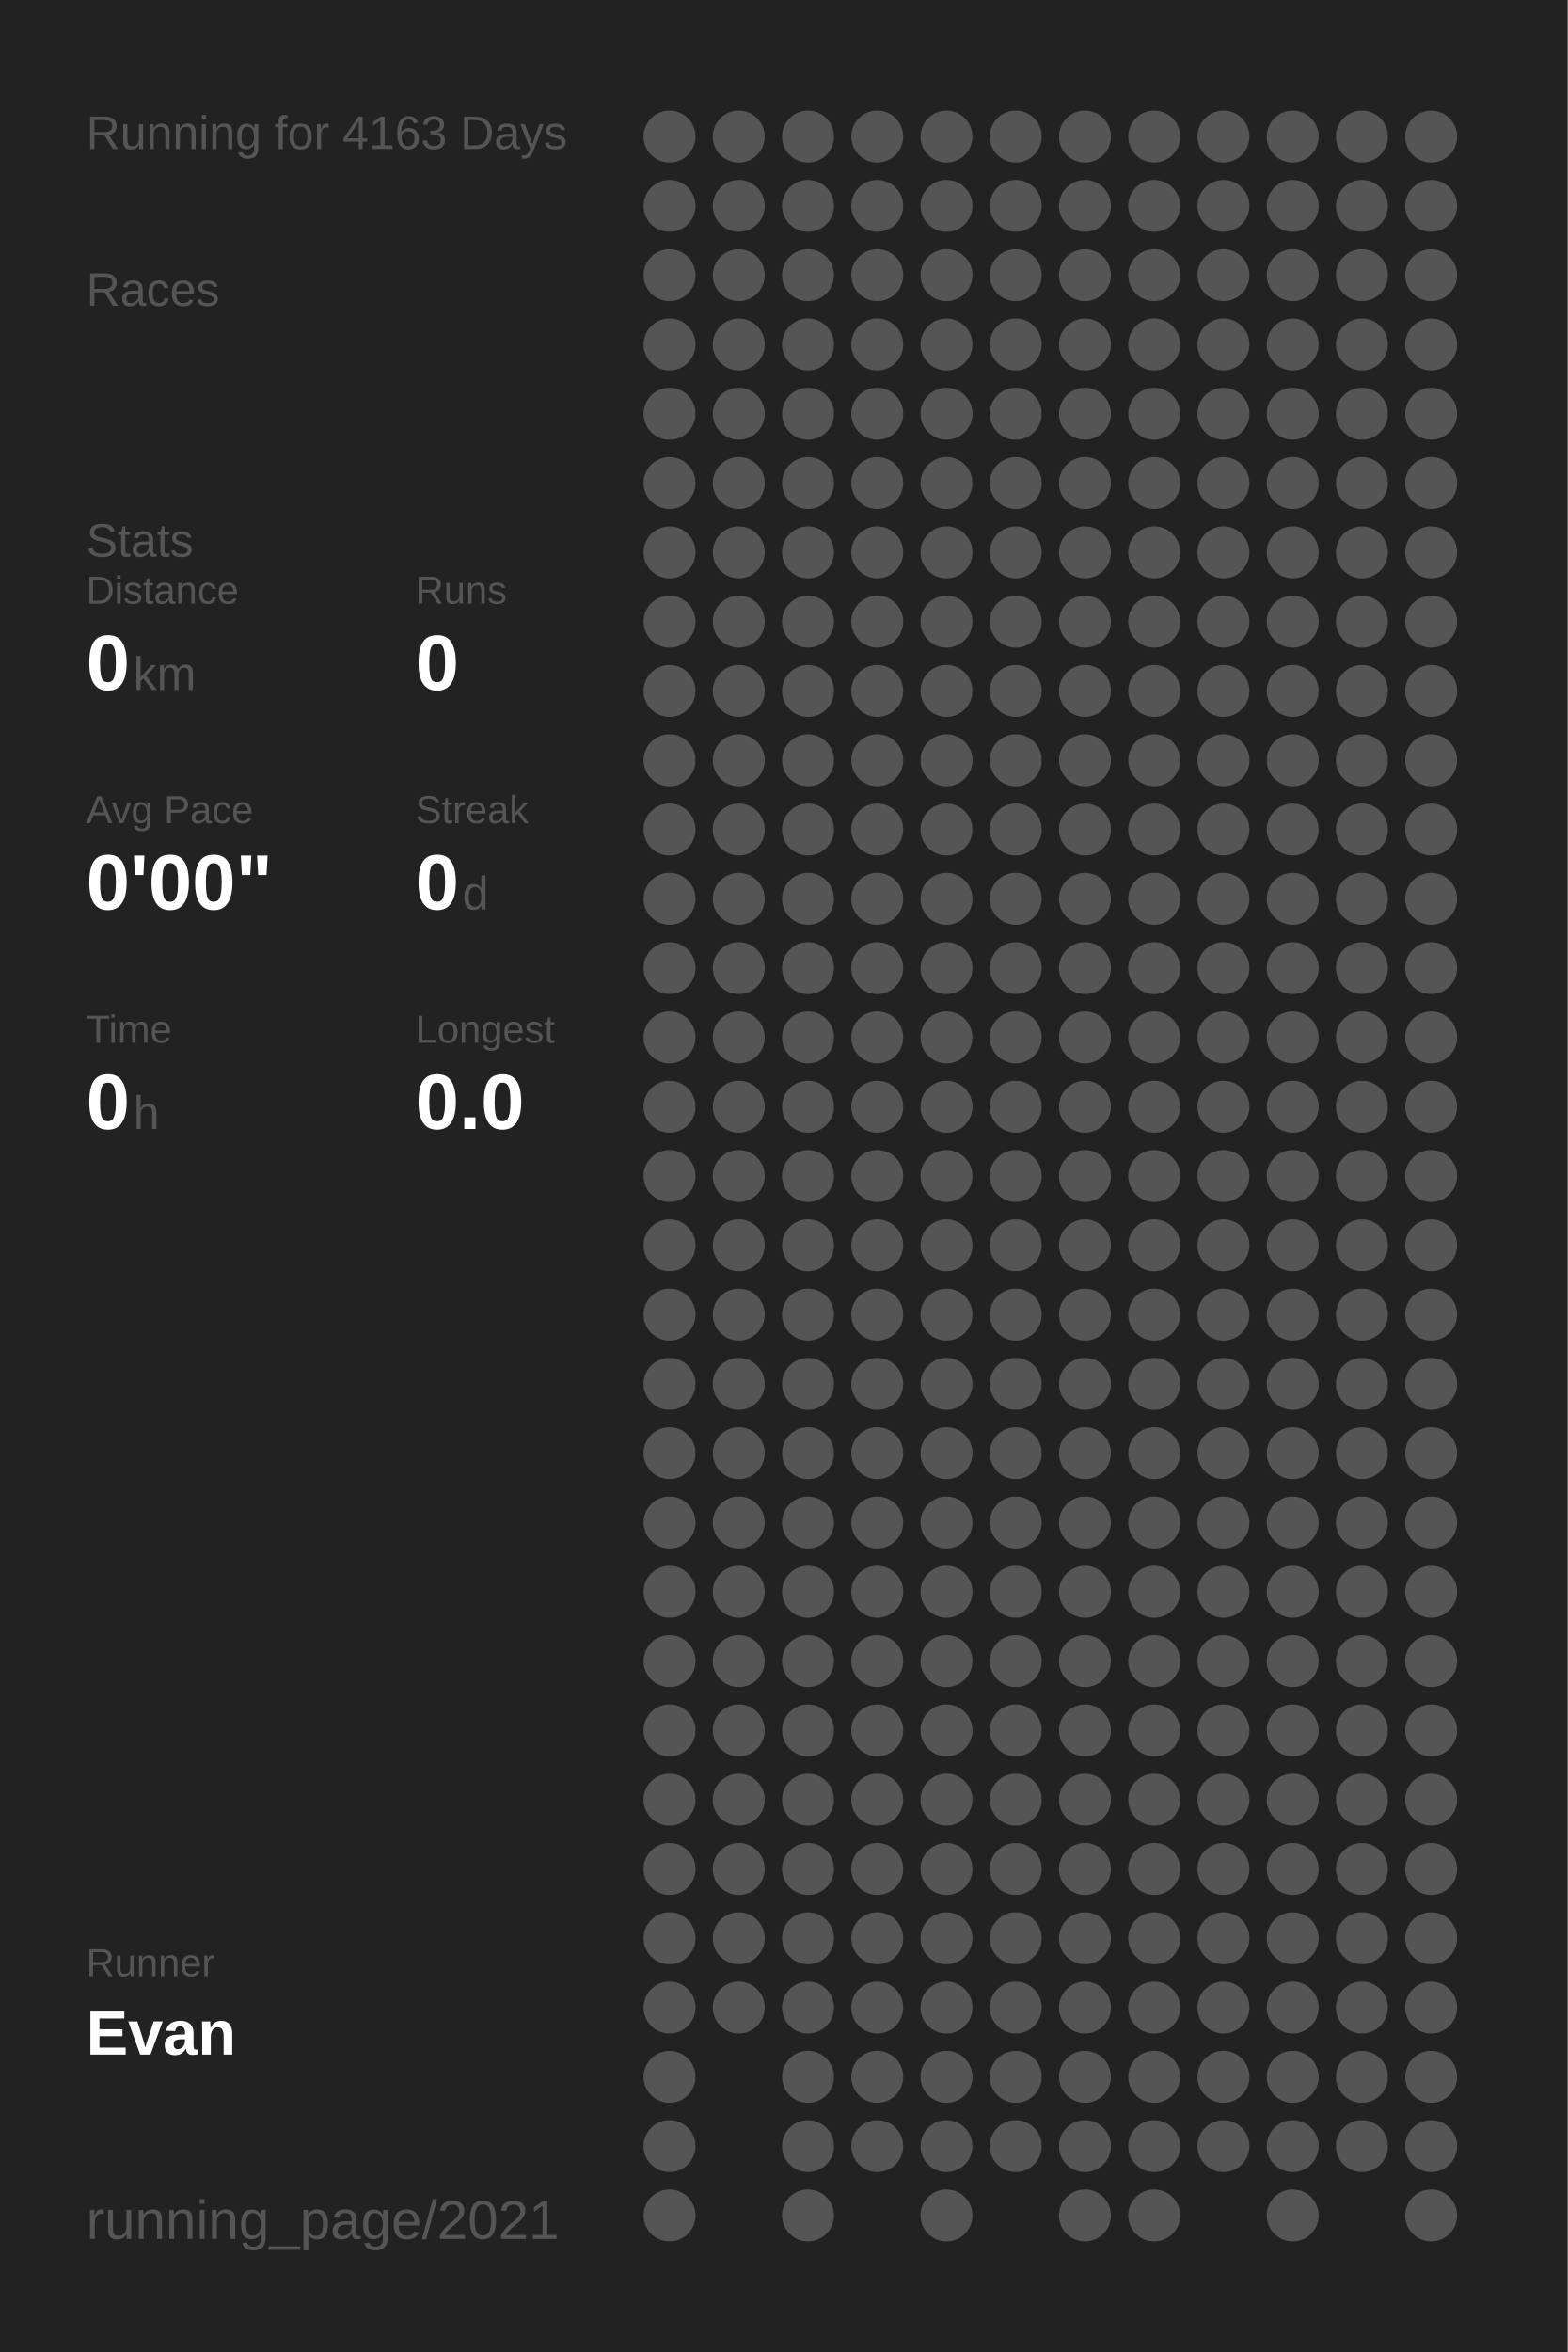
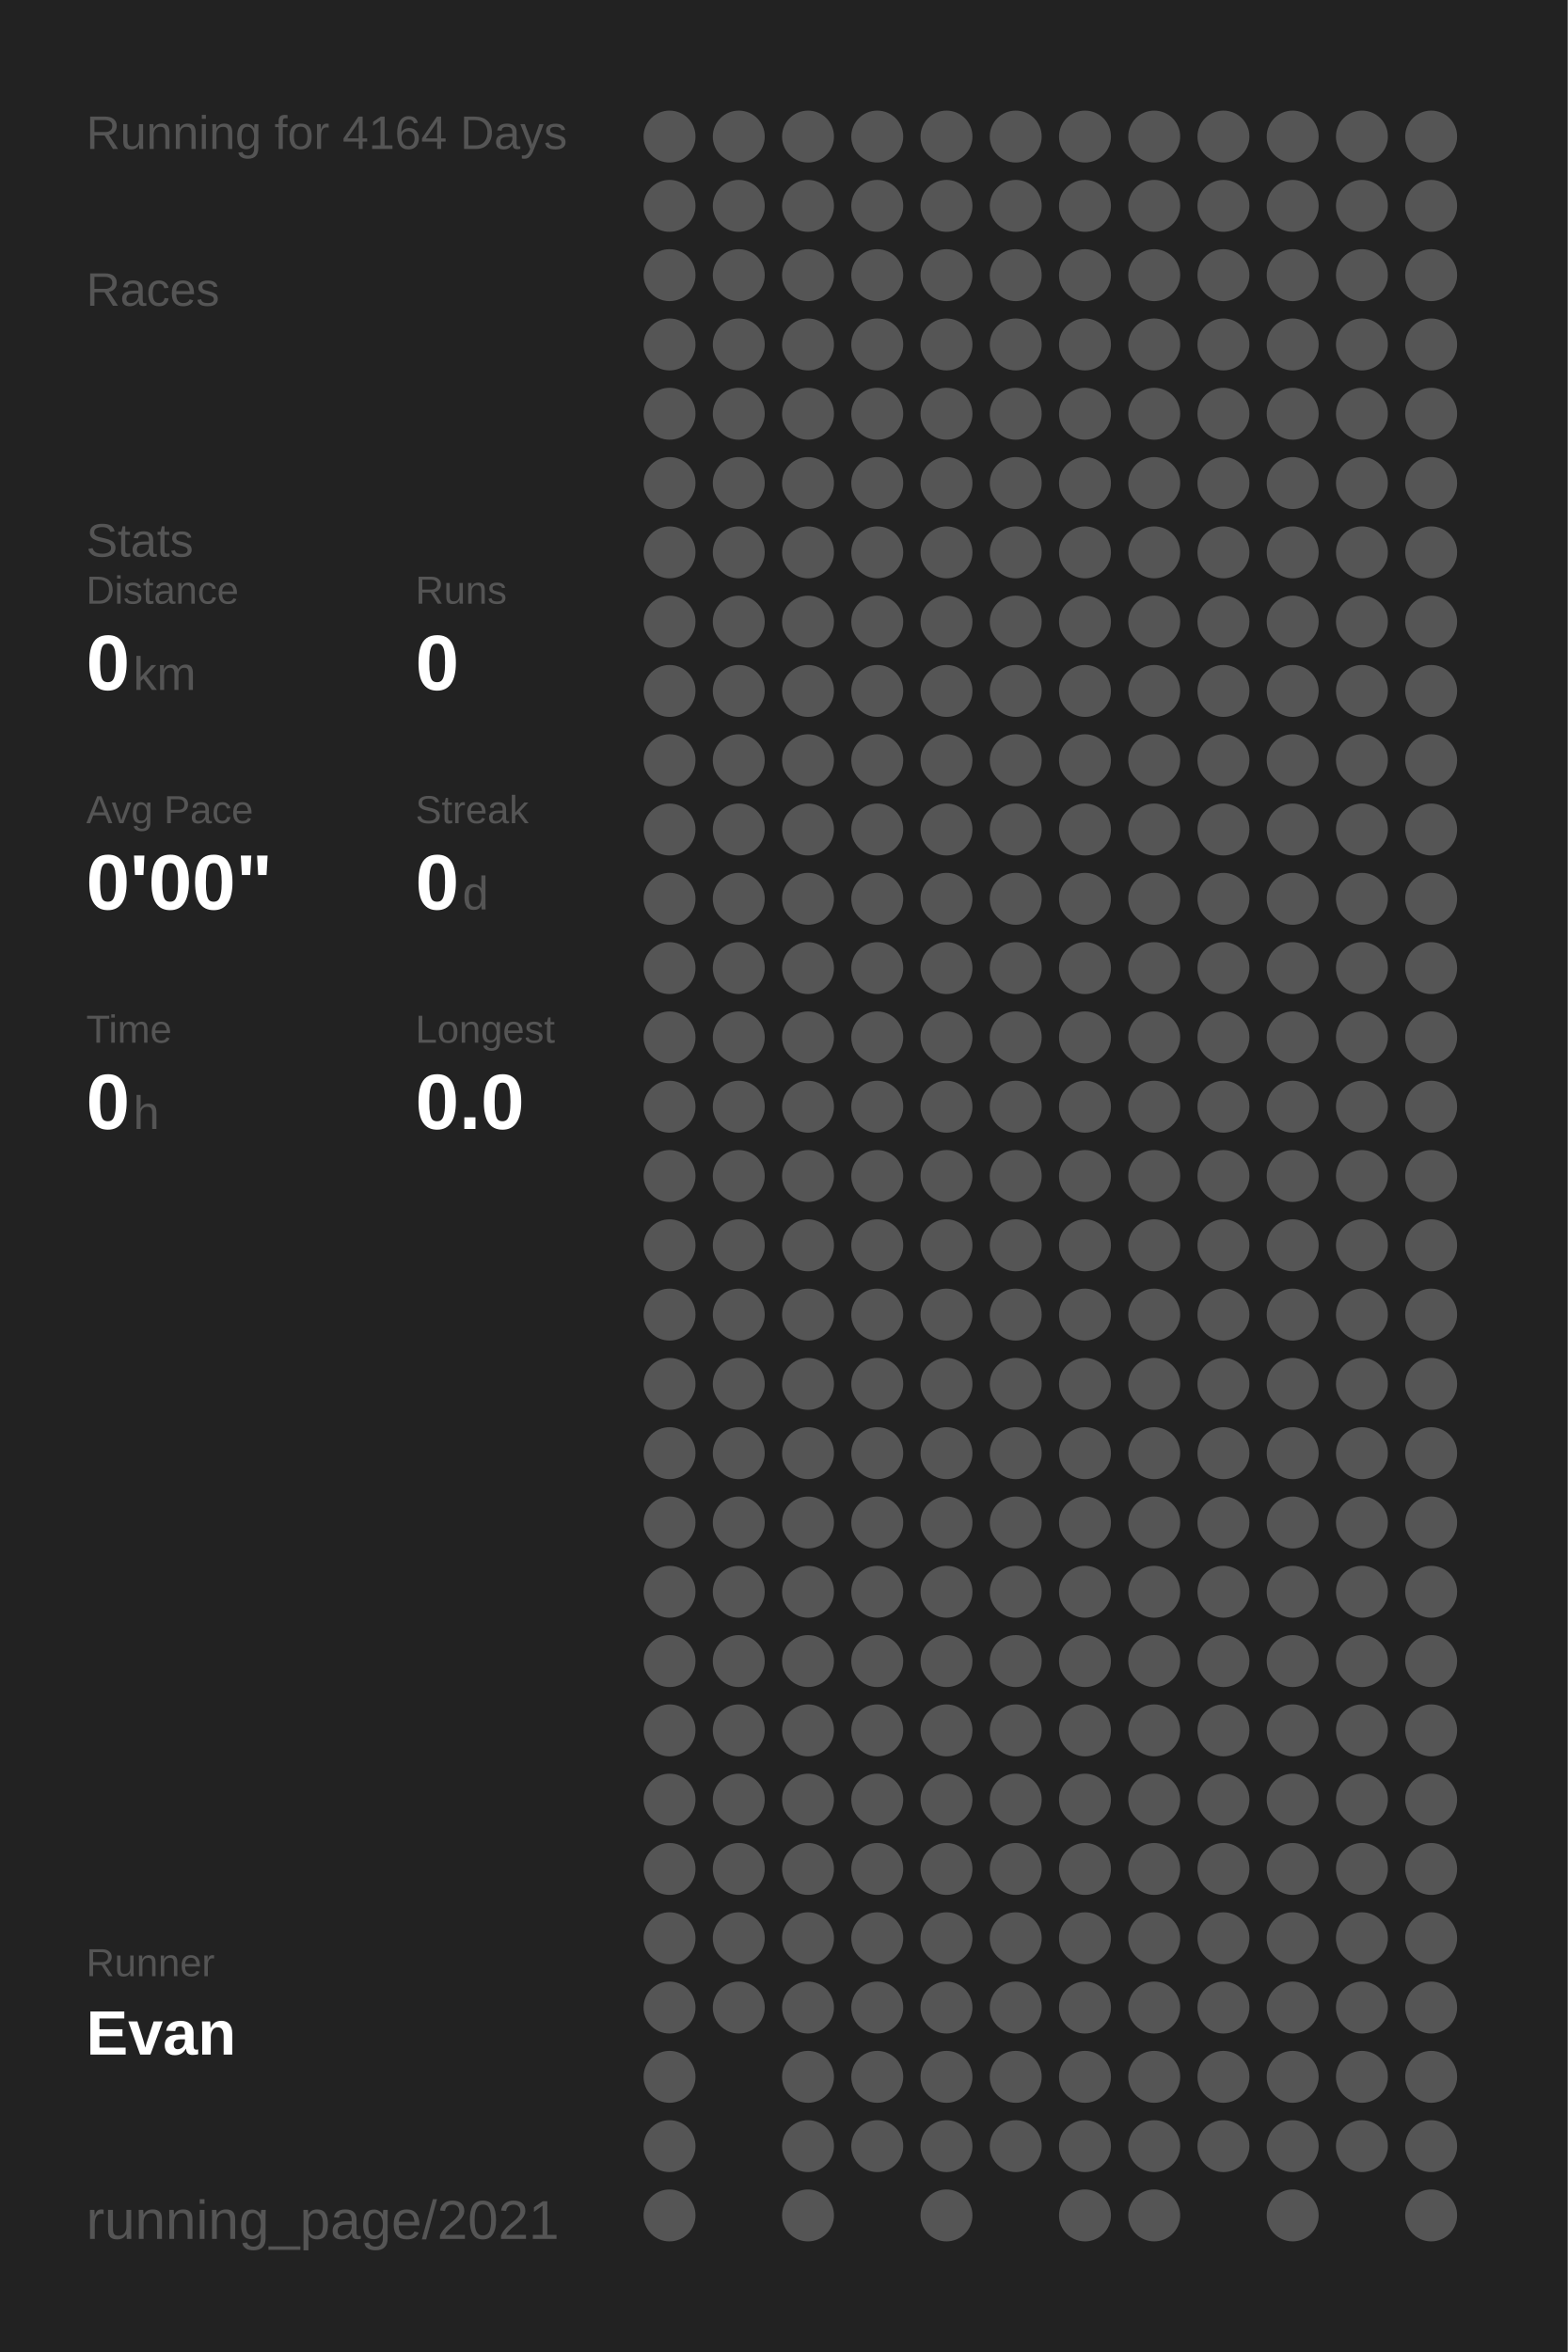
<svg xmlns="http://www.w3.org/2000/svg" baseProfile="full" height="300mm" version="1.1" viewBox="0,0,200,300" width="200mm">
  <defs />
  <rect fill="#222222" height="300" width="200" x="0" y="0" />
-   <text fill="#555555" style="font-size:6px; font-family:Arial;" x="11" y="19">Running for 4163 Days</text>
+   <text fill="#555555" style="font-size:6px; font-family:Arial;" x="11" y="19">Running for 4164 Days</text>
  <text fill="#555555" style="font-size:6px; font-family:Arial;" x="11" y="39">Races</text>
  <text fill="#555555" style="font-size:6px; font-family:Arial;" x="11" y="71">Stats</text>
  <text fill="#555555" style="font-size:5px; font-family:Arial;" x="11" y="77">Distance</text>
  <text fill="#FFFFFF" style="font-size:10px; font-family:Arial; font-weight:bold;" x="11" y="88">0</text>
  <text fill="#555555" style="font-size:6px; font-family:Arial;" x="17" y="88">km</text>
  <text fill="#555555" style="font-size:5px; font-family:Arial;" x="53" y="77">Runs</text>
  <text fill="#FFFFFF" style="font-size:10px; font-family:Arial; font-weight:bold;" x="53" y="88">0</text>
  <text fill="#555555" style="font-size:5px; font-family:Arial;" x="11" y="105">Avg Pace</text>
  <text fill="#FFFFFF" style="font-size:10px; font-family:Arial; font-weight:bold;" x="11" y="116">0'00"</text>
  <text fill="#555555" style="font-size:5px; font-family:Arial;" x="53" y="105">Streak</text>
  <text fill="#FFFFFF" style="font-size:10px; font-family:Arial; font-weight:bold;" x="53" y="116">0</text>
  <text fill="#555555" style="font-size:6px; font-family:Arial;" x="59" y="116">d</text>
  <text fill="#555555" style="font-size:5px; font-family:Arial;" x="11" y="133">Time</text>
  <text fill="#FFFFFF" style="font-size:10px; font-family:Arial; font-weight:bold;" x="11" y="144">0</text>
  <text fill="#555555" style="font-size:6px; font-family:Arial;" x="17" y="144">h</text>
  <text fill="#555555" style="font-size:5px; font-family:Arial;" x="53" y="133">Longest</text>
  <text fill="#FFFFFF" style="font-size:10px; font-family:Arial; font-weight:bold;" x="53" y="144">0.0</text>
  <text fill="#555555" style="font-size:5px; font-family:Arial;" x="11" y="252.065">Runner</text>
  <text fill="#FFFFFF" style="font-size:8px; font-family:Arial; font-weight:bold;" x="11" y="262.065">Evan</text>
  <text fill="#555555" style="font-size:7px; font-family:Arial;" x="11" y="285.581">running_page/2021</text>
  <circle cx="85.417" cy="17.419" fill="#555555" r="3.312" />
  <circle cx="85.417" cy="26.258" fill="#555555" r="3.312" />
  <circle cx="85.417" cy="35.097" fill="#555555" r="3.312" />
  <circle cx="85.417" cy="43.935" fill="#555555" r="3.312" />
  <circle cx="85.417" cy="52.774" fill="#555555" r="3.312" />
  <circle cx="85.417" cy="61.613" fill="#555555" r="3.312" />
  <circle cx="85.417" cy="70.452" fill="#555555" r="3.312" />
  <circle cx="85.417" cy="79.29" fill="#555555" r="3.312" />
  <circle cx="85.417" cy="88.129" fill="#555555" r="3.312" />
  <circle cx="85.417" cy="96.968" fill="#555555" r="3.312" />
  <circle cx="85.417" cy="105.806" fill="#555555" r="3.312" />
  <circle cx="85.417" cy="114.645" fill="#555555" r="3.312" />
  <circle cx="85.417" cy="123.484" fill="#555555" r="3.312" />
  <circle cx="85.417" cy="132.323" fill="#555555" r="3.312" />
  <circle cx="85.417" cy="141.161" fill="#555555" r="3.312" />
  <circle cx="85.417" cy="150" fill="#555555" r="3.312" />
  <circle cx="85.417" cy="158.839" fill="#555555" r="3.312" />
  <circle cx="85.417" cy="167.677" fill="#555555" r="3.312" />
  <circle cx="85.417" cy="176.516" fill="#555555" r="3.312" />
  <circle cx="85.417" cy="185.355" fill="#555555" r="3.312" />
  <circle cx="85.417" cy="194.194" fill="#555555" r="3.312" />
  <circle cx="85.417" cy="203.032" fill="#555555" r="3.312" />
  <circle cx="85.417" cy="211.871" fill="#555555" r="3.312" />
  <circle cx="85.417" cy="220.71" fill="#555555" r="3.312" />
  <circle cx="85.417" cy="229.548" fill="#555555" r="3.312" />
  <circle cx="85.417" cy="238.387" fill="#555555" r="3.312" />
  <circle cx="85.417" cy="247.226" fill="#555555" r="3.312" />
  <circle cx="85.417" cy="256.065" fill="#555555" r="3.312" />
  <circle cx="85.417" cy="264.903" fill="#555555" r="3.312" />
  <circle cx="85.417" cy="273.742" fill="#555555" r="3.312" />
  <circle cx="85.417" cy="282.581" fill="#555555" r="3.312" />
  <circle cx="94.25" cy="17.419" fill="#555555" r="3.312" />
  <circle cx="94.25" cy="26.258" fill="#555555" r="3.312" />
  <circle cx="94.25" cy="35.097" fill="#555555" r="3.312" />
  <circle cx="94.25" cy="43.935" fill="#555555" r="3.312" />
  <circle cx="94.25" cy="52.774" fill="#555555" r="3.312" />
  <circle cx="94.25" cy="61.613" fill="#555555" r="3.312" />
  <circle cx="94.25" cy="70.452" fill="#555555" r="3.312" />
  <circle cx="94.25" cy="79.29" fill="#555555" r="3.312" />
  <circle cx="94.25" cy="88.129" fill="#555555" r="3.312" />
  <circle cx="94.25" cy="96.968" fill="#555555" r="3.312" />
  <circle cx="94.25" cy="105.806" fill="#555555" r="3.312" />
  <circle cx="94.25" cy="114.645" fill="#555555" r="3.312" />
  <circle cx="94.25" cy="123.484" fill="#555555" r="3.312" />
  <circle cx="94.25" cy="132.323" fill="#555555" r="3.312" />
  <circle cx="94.25" cy="141.161" fill="#555555" r="3.312" />
  <circle cx="94.25" cy="150" fill="#555555" r="3.312" />
  <circle cx="94.25" cy="158.839" fill="#555555" r="3.312" />
  <circle cx="94.25" cy="167.677" fill="#555555" r="3.312" />
  <circle cx="94.25" cy="176.516" fill="#555555" r="3.312" />
  <circle cx="94.25" cy="185.355" fill="#555555" r="3.312" />
  <circle cx="94.25" cy="194.194" fill="#555555" r="3.312" />
  <circle cx="94.25" cy="203.032" fill="#555555" r="3.312" />
  <circle cx="94.25" cy="211.871" fill="#555555" r="3.312" />
  <circle cx="94.25" cy="220.71" fill="#555555" r="3.312" />
  <circle cx="94.25" cy="229.548" fill="#555555" r="3.312" />
  <circle cx="94.25" cy="238.387" fill="#555555" r="3.312" />
  <circle cx="94.25" cy="247.226" fill="#555555" r="3.312" />
  <circle cx="94.25" cy="256.065" fill="#555555" r="3.312" />
  <circle cx="103.083" cy="17.419" fill="#555555" r="3.312" />
  <circle cx="103.083" cy="26.258" fill="#555555" r="3.312" />
  <circle cx="103.083" cy="35.097" fill="#555555" r="3.312" />
  <circle cx="103.083" cy="43.935" fill="#555555" r="3.312" />
  <circle cx="103.083" cy="52.774" fill="#555555" r="3.312" />
  <circle cx="103.083" cy="61.613" fill="#555555" r="3.312" />
  <circle cx="103.083" cy="70.452" fill="#555555" r="3.312" />
  <circle cx="103.083" cy="79.29" fill="#555555" r="3.312" />
  <circle cx="103.083" cy="88.129" fill="#555555" r="3.312" />
  <circle cx="103.083" cy="96.968" fill="#555555" r="3.312" />
  <circle cx="103.083" cy="105.806" fill="#555555" r="3.312" />
  <circle cx="103.083" cy="114.645" fill="#555555" r="3.312" />
  <circle cx="103.083" cy="123.484" fill="#555555" r="3.312" />
  <circle cx="103.083" cy="132.323" fill="#555555" r="3.312" />
  <circle cx="103.083" cy="141.161" fill="#555555" r="3.312" />
  <circle cx="103.083" cy="150" fill="#555555" r="3.312" />
  <circle cx="103.083" cy="158.839" fill="#555555" r="3.312" />
  <circle cx="103.083" cy="167.677" fill="#555555" r="3.312" />
  <circle cx="103.083" cy="176.516" fill="#555555" r="3.312" />
  <circle cx="103.083" cy="185.355" fill="#555555" r="3.312" />
  <circle cx="103.083" cy="194.194" fill="#555555" r="3.312" />
  <circle cx="103.083" cy="203.032" fill="#555555" r="3.312" />
  <circle cx="103.083" cy="211.871" fill="#555555" r="3.312" />
  <circle cx="103.083" cy="220.71" fill="#555555" r="3.312" />
  <circle cx="103.083" cy="229.548" fill="#555555" r="3.312" />
  <circle cx="103.083" cy="238.387" fill="#555555" r="3.312" />
  <circle cx="103.083" cy="247.226" fill="#555555" r="3.312" />
  <circle cx="103.083" cy="256.065" fill="#555555" r="3.312" />
  <circle cx="103.083" cy="264.903" fill="#555555" r="3.312" />
  <circle cx="103.083" cy="273.742" fill="#555555" r="3.312" />
  <circle cx="103.083" cy="282.581" fill="#555555" r="3.312" />
  <circle cx="111.917" cy="17.419" fill="#555555" r="3.312" />
  <circle cx="111.917" cy="26.258" fill="#555555" r="3.312" />
  <circle cx="111.917" cy="35.097" fill="#555555" r="3.312" />
  <circle cx="111.917" cy="43.935" fill="#555555" r="3.312" />
  <circle cx="111.917" cy="52.774" fill="#555555" r="3.312" />
  <circle cx="111.917" cy="61.613" fill="#555555" r="3.312" />
  <circle cx="111.917" cy="70.452" fill="#555555" r="3.312" />
  <circle cx="111.917" cy="79.29" fill="#555555" r="3.312" />
  <circle cx="111.917" cy="88.129" fill="#555555" r="3.312" />
  <circle cx="111.917" cy="96.968" fill="#555555" r="3.312" />
  <circle cx="111.917" cy="105.806" fill="#555555" r="3.312" />
  <circle cx="111.917" cy="114.645" fill="#555555" r="3.312" />
  <circle cx="111.917" cy="123.484" fill="#555555" r="3.312" />
  <circle cx="111.917" cy="132.323" fill="#555555" r="3.312" />
  <circle cx="111.917" cy="141.161" fill="#555555" r="3.312" />
  <circle cx="111.917" cy="150" fill="#555555" r="3.312" />
  <circle cx="111.917" cy="158.839" fill="#555555" r="3.312" />
  <circle cx="111.917" cy="167.677" fill="#555555" r="3.312" />
  <circle cx="111.917" cy="176.516" fill="#555555" r="3.312" />
  <circle cx="111.917" cy="185.355" fill="#555555" r="3.312" />
  <circle cx="111.917" cy="194.194" fill="#555555" r="3.312" />
  <circle cx="111.917" cy="203.032" fill="#555555" r="3.312" />
  <circle cx="111.917" cy="211.871" fill="#555555" r="3.312" />
  <circle cx="111.917" cy="220.71" fill="#555555" r="3.312" />
  <circle cx="111.917" cy="229.548" fill="#555555" r="3.312" />
  <circle cx="111.917" cy="238.387" fill="#555555" r="3.312" />
  <circle cx="111.917" cy="247.226" fill="#555555" r="3.312" />
  <circle cx="111.917" cy="256.065" fill="#555555" r="3.312" />
  <circle cx="111.917" cy="264.903" fill="#555555" r="3.312" />
  <circle cx="111.917" cy="273.742" fill="#555555" r="3.312" />
  <circle cx="120.75" cy="17.419" fill="#555555" r="3.312" />
  <circle cx="120.75" cy="26.258" fill="#555555" r="3.312" />
  <circle cx="120.75" cy="35.097" fill="#555555" r="3.312" />
  <circle cx="120.75" cy="43.935" fill="#555555" r="3.312" />
  <circle cx="120.75" cy="52.774" fill="#555555" r="3.312" />
  <circle cx="120.75" cy="61.613" fill="#555555" r="3.312" />
  <circle cx="120.75" cy="70.452" fill="#555555" r="3.312" />
  <circle cx="120.75" cy="79.29" fill="#555555" r="3.312" />
  <circle cx="120.75" cy="88.129" fill="#555555" r="3.312" />
  <circle cx="120.75" cy="96.968" fill="#555555" r="3.312" />
  <circle cx="120.75" cy="105.806" fill="#555555" r="3.312" />
  <circle cx="120.75" cy="114.645" fill="#555555" r="3.312" />
  <circle cx="120.75" cy="123.484" fill="#555555" r="3.312" />
  <circle cx="120.75" cy="132.323" fill="#555555" r="3.312" />
  <circle cx="120.75" cy="141.161" fill="#555555" r="3.312" />
  <circle cx="120.75" cy="150" fill="#555555" r="3.312" />
  <circle cx="120.75" cy="158.839" fill="#555555" r="3.312" />
  <circle cx="120.75" cy="167.677" fill="#555555" r="3.312" />
  <circle cx="120.75" cy="176.516" fill="#555555" r="3.312" />
  <circle cx="120.75" cy="185.355" fill="#555555" r="3.312" />
  <circle cx="120.75" cy="194.194" fill="#555555" r="3.312" />
  <circle cx="120.75" cy="203.032" fill="#555555" r="3.312" />
  <circle cx="120.75" cy="211.871" fill="#555555" r="3.312" />
  <circle cx="120.75" cy="220.71" fill="#555555" r="3.312" />
  <circle cx="120.75" cy="229.548" fill="#555555" r="3.312" />
  <circle cx="120.75" cy="238.387" fill="#555555" r="3.312" />
  <circle cx="120.75" cy="247.226" fill="#555555" r="3.312" />
  <circle cx="120.75" cy="256.065" fill="#555555" r="3.312" />
  <circle cx="120.75" cy="264.903" fill="#555555" r="3.312" />
  <circle cx="120.75" cy="273.742" fill="#555555" r="3.312" />
  <circle cx="120.75" cy="282.581" fill="#555555" r="3.312" />
  <circle cx="129.583" cy="17.419" fill="#555555" r="3.312" />
  <circle cx="129.583" cy="26.258" fill="#555555" r="3.312" />
  <circle cx="129.583" cy="35.097" fill="#555555" r="3.312" />
  <circle cx="129.583" cy="43.935" fill="#555555" r="3.312" />
  <circle cx="129.583" cy="52.774" fill="#555555" r="3.312" />
  <circle cx="129.583" cy="61.613" fill="#555555" r="3.312" />
  <circle cx="129.583" cy="70.452" fill="#555555" r="3.312" />
  <circle cx="129.583" cy="79.29" fill="#555555" r="3.312" />
  <circle cx="129.583" cy="88.129" fill="#555555" r="3.312" />
  <circle cx="129.583" cy="96.968" fill="#555555" r="3.312" />
  <circle cx="129.583" cy="105.806" fill="#555555" r="3.312" />
  <circle cx="129.583" cy="114.645" fill="#555555" r="3.312" />
  <circle cx="129.583" cy="123.484" fill="#555555" r="3.312" />
  <circle cx="129.583" cy="132.323" fill="#555555" r="3.312" />
  <circle cx="129.583" cy="141.161" fill="#555555" r="3.312" />
  <circle cx="129.583" cy="150" fill="#555555" r="3.312" />
  <circle cx="129.583" cy="158.839" fill="#555555" r="3.312" />
  <circle cx="129.583" cy="167.677" fill="#555555" r="3.312" />
  <circle cx="129.583" cy="176.516" fill="#555555" r="3.312" />
  <circle cx="129.583" cy="185.355" fill="#555555" r="3.312" />
  <circle cx="129.583" cy="194.194" fill="#555555" r="3.312" />
  <circle cx="129.583" cy="203.032" fill="#555555" r="3.312" />
  <circle cx="129.583" cy="211.871" fill="#555555" r="3.312" />
  <circle cx="129.583" cy="220.71" fill="#555555" r="3.312" />
  <circle cx="129.583" cy="229.548" fill="#555555" r="3.312" />
  <circle cx="129.583" cy="238.387" fill="#555555" r="3.312" />
  <circle cx="129.583" cy="247.226" fill="#555555" r="3.312" />
  <circle cx="129.583" cy="256.065" fill="#555555" r="3.312" />
  <circle cx="129.583" cy="264.903" fill="#555555" r="3.312" />
  <circle cx="129.583" cy="273.742" fill="#555555" r="3.312" />
  <circle cx="138.417" cy="17.419" fill="#555555" r="3.312" />
  <circle cx="138.417" cy="26.258" fill="#555555" r="3.312" />
  <circle cx="138.417" cy="35.097" fill="#555555" r="3.312" />
  <circle cx="138.417" cy="43.935" fill="#555555" r="3.312" />
  <circle cx="138.417" cy="52.774" fill="#555555" r="3.312" />
  <circle cx="138.417" cy="61.613" fill="#555555" r="3.312" />
  <circle cx="138.417" cy="70.452" fill="#555555" r="3.312" />
  <circle cx="138.417" cy="79.29" fill="#555555" r="3.312" />
  <circle cx="138.417" cy="88.129" fill="#555555" r="3.312" />
  <circle cx="138.417" cy="96.968" fill="#555555" r="3.312" />
  <circle cx="138.417" cy="105.806" fill="#555555" r="3.312" />
  <circle cx="138.417" cy="114.645" fill="#555555" r="3.312" />
  <circle cx="138.417" cy="123.484" fill="#555555" r="3.312" />
  <circle cx="138.417" cy="132.323" fill="#555555" r="3.312" />
  <circle cx="138.417" cy="141.161" fill="#555555" r="3.312" />
  <circle cx="138.417" cy="150" fill="#555555" r="3.312" />
  <circle cx="138.417" cy="158.839" fill="#555555" r="3.312" />
  <circle cx="138.417" cy="167.677" fill="#555555" r="3.312" />
  <circle cx="138.417" cy="176.516" fill="#555555" r="3.312" />
  <circle cx="138.417" cy="185.355" fill="#555555" r="3.312" />
  <circle cx="138.417" cy="194.194" fill="#555555" r="3.312" />
  <circle cx="138.417" cy="203.032" fill="#555555" r="3.312" />
  <circle cx="138.417" cy="211.871" fill="#555555" r="3.312" />
  <circle cx="138.417" cy="220.71" fill="#555555" r="3.312" />
  <circle cx="138.417" cy="229.548" fill="#555555" r="3.312" />
  <circle cx="138.417" cy="238.387" fill="#555555" r="3.312" />
  <circle cx="138.417" cy="247.226" fill="#555555" r="3.312" />
  <circle cx="138.417" cy="256.065" fill="#555555" r="3.312" />
  <circle cx="138.417" cy="264.903" fill="#555555" r="3.312" />
  <circle cx="138.417" cy="273.742" fill="#555555" r="3.312" />
  <circle cx="138.417" cy="282.581" fill="#555555" r="3.312" />
  <circle cx="147.25" cy="17.419" fill="#555555" r="3.312" />
  <circle cx="147.25" cy="26.258" fill="#555555" r="3.312" />
  <circle cx="147.25" cy="35.097" fill="#555555" r="3.312" />
  <circle cx="147.25" cy="43.935" fill="#555555" r="3.312" />
  <circle cx="147.25" cy="52.774" fill="#555555" r="3.312" />
  <circle cx="147.25" cy="61.613" fill="#555555" r="3.312" />
  <circle cx="147.25" cy="70.452" fill="#555555" r="3.312" />
  <circle cx="147.25" cy="79.29" fill="#555555" r="3.312" />
  <circle cx="147.25" cy="88.129" fill="#555555" r="3.312" />
  <circle cx="147.25" cy="96.968" fill="#555555" r="3.312" />
  <circle cx="147.25" cy="105.806" fill="#555555" r="3.312" />
  <circle cx="147.25" cy="114.645" fill="#555555" r="3.312" />
  <circle cx="147.25" cy="123.484" fill="#555555" r="3.312" />
  <circle cx="147.25" cy="132.323" fill="#555555" r="3.312" />
  <circle cx="147.25" cy="141.161" fill="#555555" r="3.312" />
  <circle cx="147.25" cy="150" fill="#555555" r="3.312" />
  <circle cx="147.25" cy="158.839" fill="#555555" r="3.312" />
  <circle cx="147.25" cy="167.677" fill="#555555" r="3.312" />
  <circle cx="147.25" cy="176.516" fill="#555555" r="3.312" />
  <circle cx="147.25" cy="185.355" fill="#555555" r="3.312" />
  <circle cx="147.25" cy="194.194" fill="#555555" r="3.312" />
  <circle cx="147.25" cy="203.032" fill="#555555" r="3.312" />
  <circle cx="147.25" cy="211.871" fill="#555555" r="3.312" />
  <circle cx="147.25" cy="220.71" fill="#555555" r="3.312" />
  <circle cx="147.25" cy="229.548" fill="#555555" r="3.312" />
  <circle cx="147.25" cy="238.387" fill="#555555" r="3.312" />
  <circle cx="147.25" cy="247.226" fill="#555555" r="3.312" />
  <circle cx="147.25" cy="256.065" fill="#555555" r="3.312" />
  <circle cx="147.25" cy="264.903" fill="#555555" r="3.312" />
  <circle cx="147.25" cy="273.742" fill="#555555" r="3.312" />
  <circle cx="147.25" cy="282.581" fill="#555555" r="3.312" />
  <circle cx="156.083" cy="17.419" fill="#555555" r="3.312" />
  <circle cx="156.083" cy="26.258" fill="#555555" r="3.312" />
  <circle cx="156.083" cy="35.097" fill="#555555" r="3.312" />
  <circle cx="156.083" cy="43.935" fill="#555555" r="3.312" />
  <circle cx="156.083" cy="52.774" fill="#555555" r="3.312" />
  <circle cx="156.083" cy="61.613" fill="#555555" r="3.312" />
  <circle cx="156.083" cy="70.452" fill="#555555" r="3.312" />
  <circle cx="156.083" cy="79.29" fill="#555555" r="3.312" />
  <circle cx="156.083" cy="88.129" fill="#555555" r="3.312" />
  <circle cx="156.083" cy="96.968" fill="#555555" r="3.312" />
  <circle cx="156.083" cy="105.806" fill="#555555" r="3.312" />
  <circle cx="156.083" cy="114.645" fill="#555555" r="3.312" />
  <circle cx="156.083" cy="123.484" fill="#555555" r="3.312" />
  <circle cx="156.083" cy="132.323" fill="#555555" r="3.312" />
  <circle cx="156.083" cy="141.161" fill="#555555" r="3.312" />
  <circle cx="156.083" cy="150" fill="#555555" r="3.312" />
  <circle cx="156.083" cy="158.839" fill="#555555" r="3.312" />
  <circle cx="156.083" cy="167.677" fill="#555555" r="3.312" />
  <circle cx="156.083" cy="176.516" fill="#555555" r="3.312" />
  <circle cx="156.083" cy="185.355" fill="#555555" r="3.312" />
  <circle cx="156.083" cy="194.194" fill="#555555" r="3.312" />
  <circle cx="156.083" cy="203.032" fill="#555555" r="3.312" />
  <circle cx="156.083" cy="211.871" fill="#555555" r="3.312" />
  <circle cx="156.083" cy="220.71" fill="#555555" r="3.312" />
  <circle cx="156.083" cy="229.548" fill="#555555" r="3.312" />
  <circle cx="156.083" cy="238.387" fill="#555555" r="3.312" />
  <circle cx="156.083" cy="247.226" fill="#555555" r="3.312" />
  <circle cx="156.083" cy="256.065" fill="#555555" r="3.312" />
  <circle cx="156.083" cy="264.903" fill="#555555" r="3.312" />
  <circle cx="156.083" cy="273.742" fill="#555555" r="3.312" />
  <circle cx="164.917" cy="17.419" fill="#555555" r="3.312" />
  <circle cx="164.917" cy="26.258" fill="#555555" r="3.312" />
  <circle cx="164.917" cy="35.097" fill="#555555" r="3.312" />
  <circle cx="164.917" cy="43.935" fill="#555555" r="3.312" />
  <circle cx="164.917" cy="52.774" fill="#555555" r="3.312" />
  <circle cx="164.917" cy="61.613" fill="#555555" r="3.312" />
  <circle cx="164.917" cy="70.452" fill="#555555" r="3.312" />
  <circle cx="164.917" cy="79.29" fill="#555555" r="3.312" />
  <circle cx="164.917" cy="88.129" fill="#555555" r="3.312" />
  <circle cx="164.917" cy="96.968" fill="#555555" r="3.312" />
  <circle cx="164.917" cy="105.806" fill="#555555" r="3.312" />
  <circle cx="164.917" cy="114.645" fill="#555555" r="3.312" />
  <circle cx="164.917" cy="123.484" fill="#555555" r="3.312" />
  <circle cx="164.917" cy="132.323" fill="#555555" r="3.312" />
  <circle cx="164.917" cy="141.161" fill="#555555" r="3.312" />
  <circle cx="164.917" cy="150" fill="#555555" r="3.312" />
  <circle cx="164.917" cy="158.839" fill="#555555" r="3.312" />
  <circle cx="164.917" cy="167.677" fill="#555555" r="3.312" />
  <circle cx="164.917" cy="176.516" fill="#555555" r="3.312" />
  <circle cx="164.917" cy="185.355" fill="#555555" r="3.312" />
  <circle cx="164.917" cy="194.194" fill="#555555" r="3.312" />
  <circle cx="164.917" cy="203.032" fill="#555555" r="3.312" />
  <circle cx="164.917" cy="211.871" fill="#555555" r="3.312" />
  <circle cx="164.917" cy="220.71" fill="#555555" r="3.312" />
  <circle cx="164.917" cy="229.548" fill="#555555" r="3.312" />
  <circle cx="164.917" cy="238.387" fill="#555555" r="3.312" />
  <circle cx="164.917" cy="247.226" fill="#555555" r="3.312" />
  <circle cx="164.917" cy="256.065" fill="#555555" r="3.312" />
  <circle cx="164.917" cy="264.903" fill="#555555" r="3.312" />
  <circle cx="164.917" cy="273.742" fill="#555555" r="3.312" />
  <circle cx="164.917" cy="282.581" fill="#555555" r="3.312" />
  <circle cx="173.75" cy="17.419" fill="#555555" r="3.312" />
  <circle cx="173.75" cy="26.258" fill="#555555" r="3.312" />
  <circle cx="173.75" cy="35.097" fill="#555555" r="3.312" />
  <circle cx="173.75" cy="43.935" fill="#555555" r="3.312" />
  <circle cx="173.75" cy="52.774" fill="#555555" r="3.312" />
  <circle cx="173.75" cy="61.613" fill="#555555" r="3.312" />
  <circle cx="173.75" cy="70.452" fill="#555555" r="3.312" />
  <circle cx="173.75" cy="79.29" fill="#555555" r="3.312" />
  <circle cx="173.75" cy="88.129" fill="#555555" r="3.312" />
  <circle cx="173.75" cy="96.968" fill="#555555" r="3.312" />
  <circle cx="173.75" cy="105.806" fill="#555555" r="3.312" />
  <circle cx="173.75" cy="114.645" fill="#555555" r="3.312" />
  <circle cx="173.75" cy="123.484" fill="#555555" r="3.312" />
  <circle cx="173.75" cy="132.323" fill="#555555" r="3.312" />
  <circle cx="173.75" cy="141.161" fill="#555555" r="3.312" />
  <circle cx="173.75" cy="150" fill="#555555" r="3.312" />
  <circle cx="173.75" cy="158.839" fill="#555555" r="3.312" />
  <circle cx="173.75" cy="167.677" fill="#555555" r="3.312" />
  <circle cx="173.75" cy="176.516" fill="#555555" r="3.312" />
  <circle cx="173.75" cy="185.355" fill="#555555" r="3.312" />
  <circle cx="173.75" cy="194.194" fill="#555555" r="3.312" />
  <circle cx="173.75" cy="203.032" fill="#555555" r="3.312" />
  <circle cx="173.75" cy="211.871" fill="#555555" r="3.312" />
  <circle cx="173.75" cy="220.71" fill="#555555" r="3.312" />
  <circle cx="173.75" cy="229.548" fill="#555555" r="3.312" />
  <circle cx="173.75" cy="238.387" fill="#555555" r="3.312" />
  <circle cx="173.75" cy="247.226" fill="#555555" r="3.312" />
  <circle cx="173.75" cy="256.065" fill="#555555" r="3.312" />
  <circle cx="173.75" cy="264.903" fill="#555555" r="3.312" />
  <circle cx="173.75" cy="273.742" fill="#555555" r="3.312" />
  <circle cx="182.583" cy="17.419" fill="#555555" r="3.312" />
  <circle cx="182.583" cy="26.258" fill="#555555" r="3.312" />
  <circle cx="182.583" cy="35.097" fill="#555555" r="3.312" />
  <circle cx="182.583" cy="43.935" fill="#555555" r="3.312" />
  <circle cx="182.583" cy="52.774" fill="#555555" r="3.312" />
  <circle cx="182.583" cy="61.613" fill="#555555" r="3.312" />
  <circle cx="182.583" cy="70.452" fill="#555555" r="3.312" />
  <circle cx="182.583" cy="79.29" fill="#555555" r="3.312" />
  <circle cx="182.583" cy="88.129" fill="#555555" r="3.312" />
  <circle cx="182.583" cy="96.968" fill="#555555" r="3.312" />
  <circle cx="182.583" cy="105.806" fill="#555555" r="3.312" />
  <circle cx="182.583" cy="114.645" fill="#555555" r="3.312" />
  <circle cx="182.583" cy="123.484" fill="#555555" r="3.312" />
  <circle cx="182.583" cy="132.323" fill="#555555" r="3.312" />
  <circle cx="182.583" cy="141.161" fill="#555555" r="3.312" />
  <circle cx="182.583" cy="150" fill="#555555" r="3.312" />
  <circle cx="182.583" cy="158.839" fill="#555555" r="3.312" />
  <circle cx="182.583" cy="167.677" fill="#555555" r="3.312" />
  <circle cx="182.583" cy="176.516" fill="#555555" r="3.312" />
  <circle cx="182.583" cy="185.355" fill="#555555" r="3.312" />
  <circle cx="182.583" cy="194.194" fill="#555555" r="3.312" />
  <circle cx="182.583" cy="203.032" fill="#555555" r="3.312" />
  <circle cx="182.583" cy="211.871" fill="#555555" r="3.312" />
  <circle cx="182.583" cy="220.71" fill="#555555" r="3.312" />
  <circle cx="182.583" cy="229.548" fill="#555555" r="3.312" />
  <circle cx="182.583" cy="238.387" fill="#555555" r="3.312" />
  <circle cx="182.583" cy="247.226" fill="#555555" r="3.312" />
  <circle cx="182.583" cy="256.065" fill="#555555" r="3.312" />
  <circle cx="182.583" cy="264.903" fill="#555555" r="3.312" />
  <circle cx="182.583" cy="273.742" fill="#555555" r="3.312" />
  <circle cx="182.583" cy="282.581" fill="#555555" r="3.312" />
</svg>
